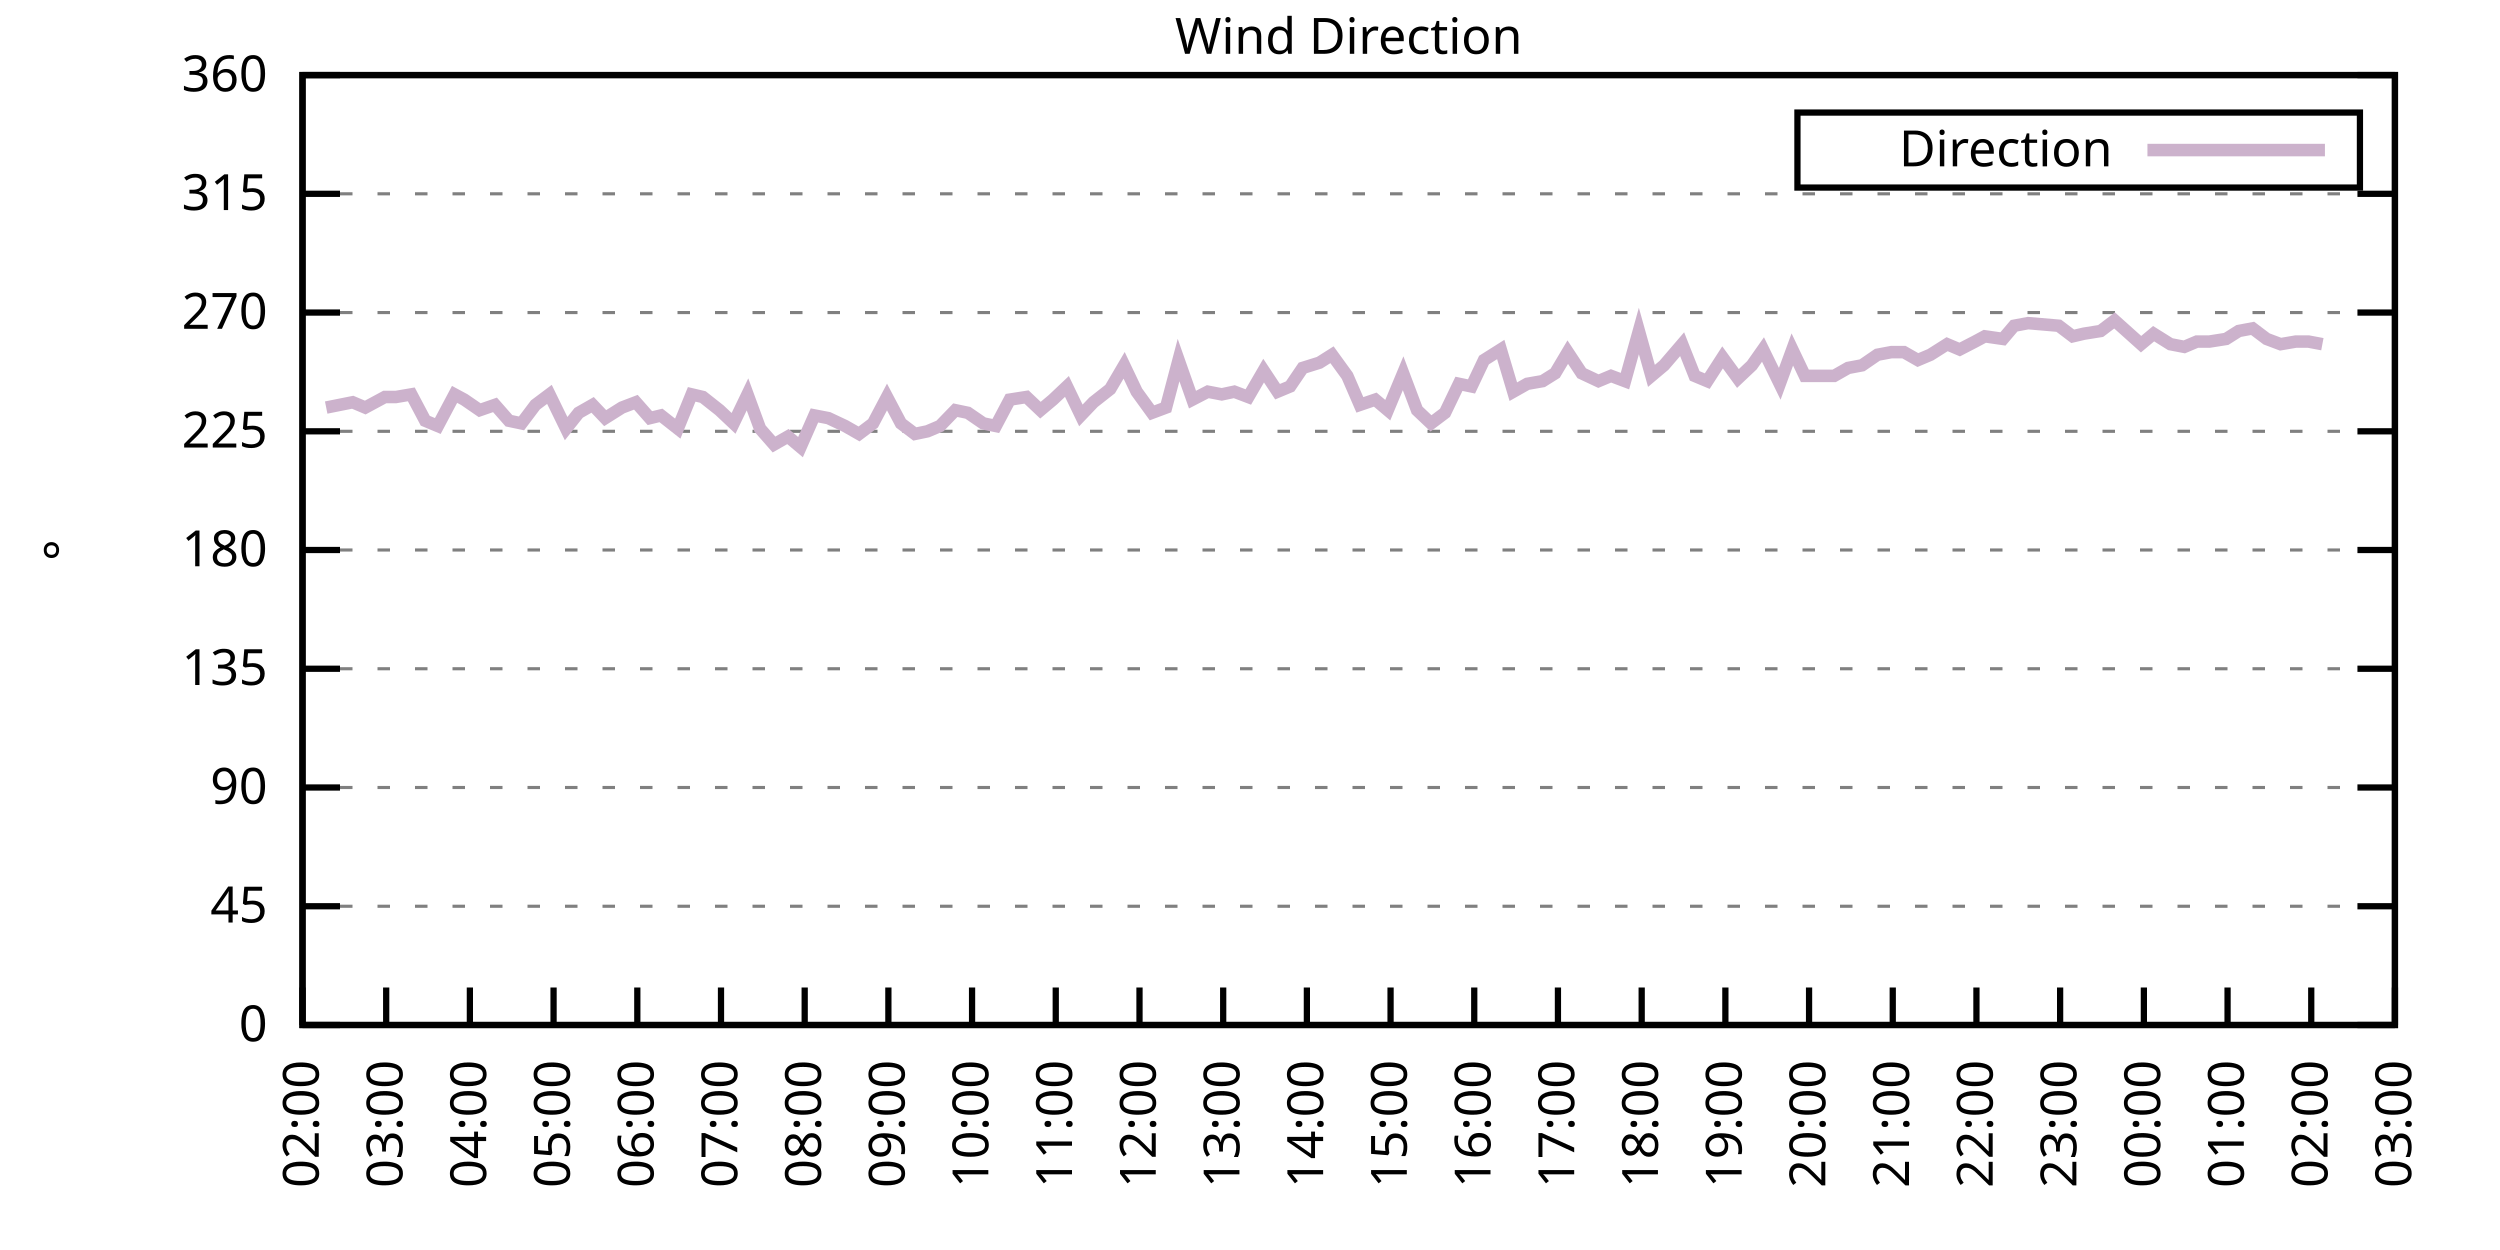
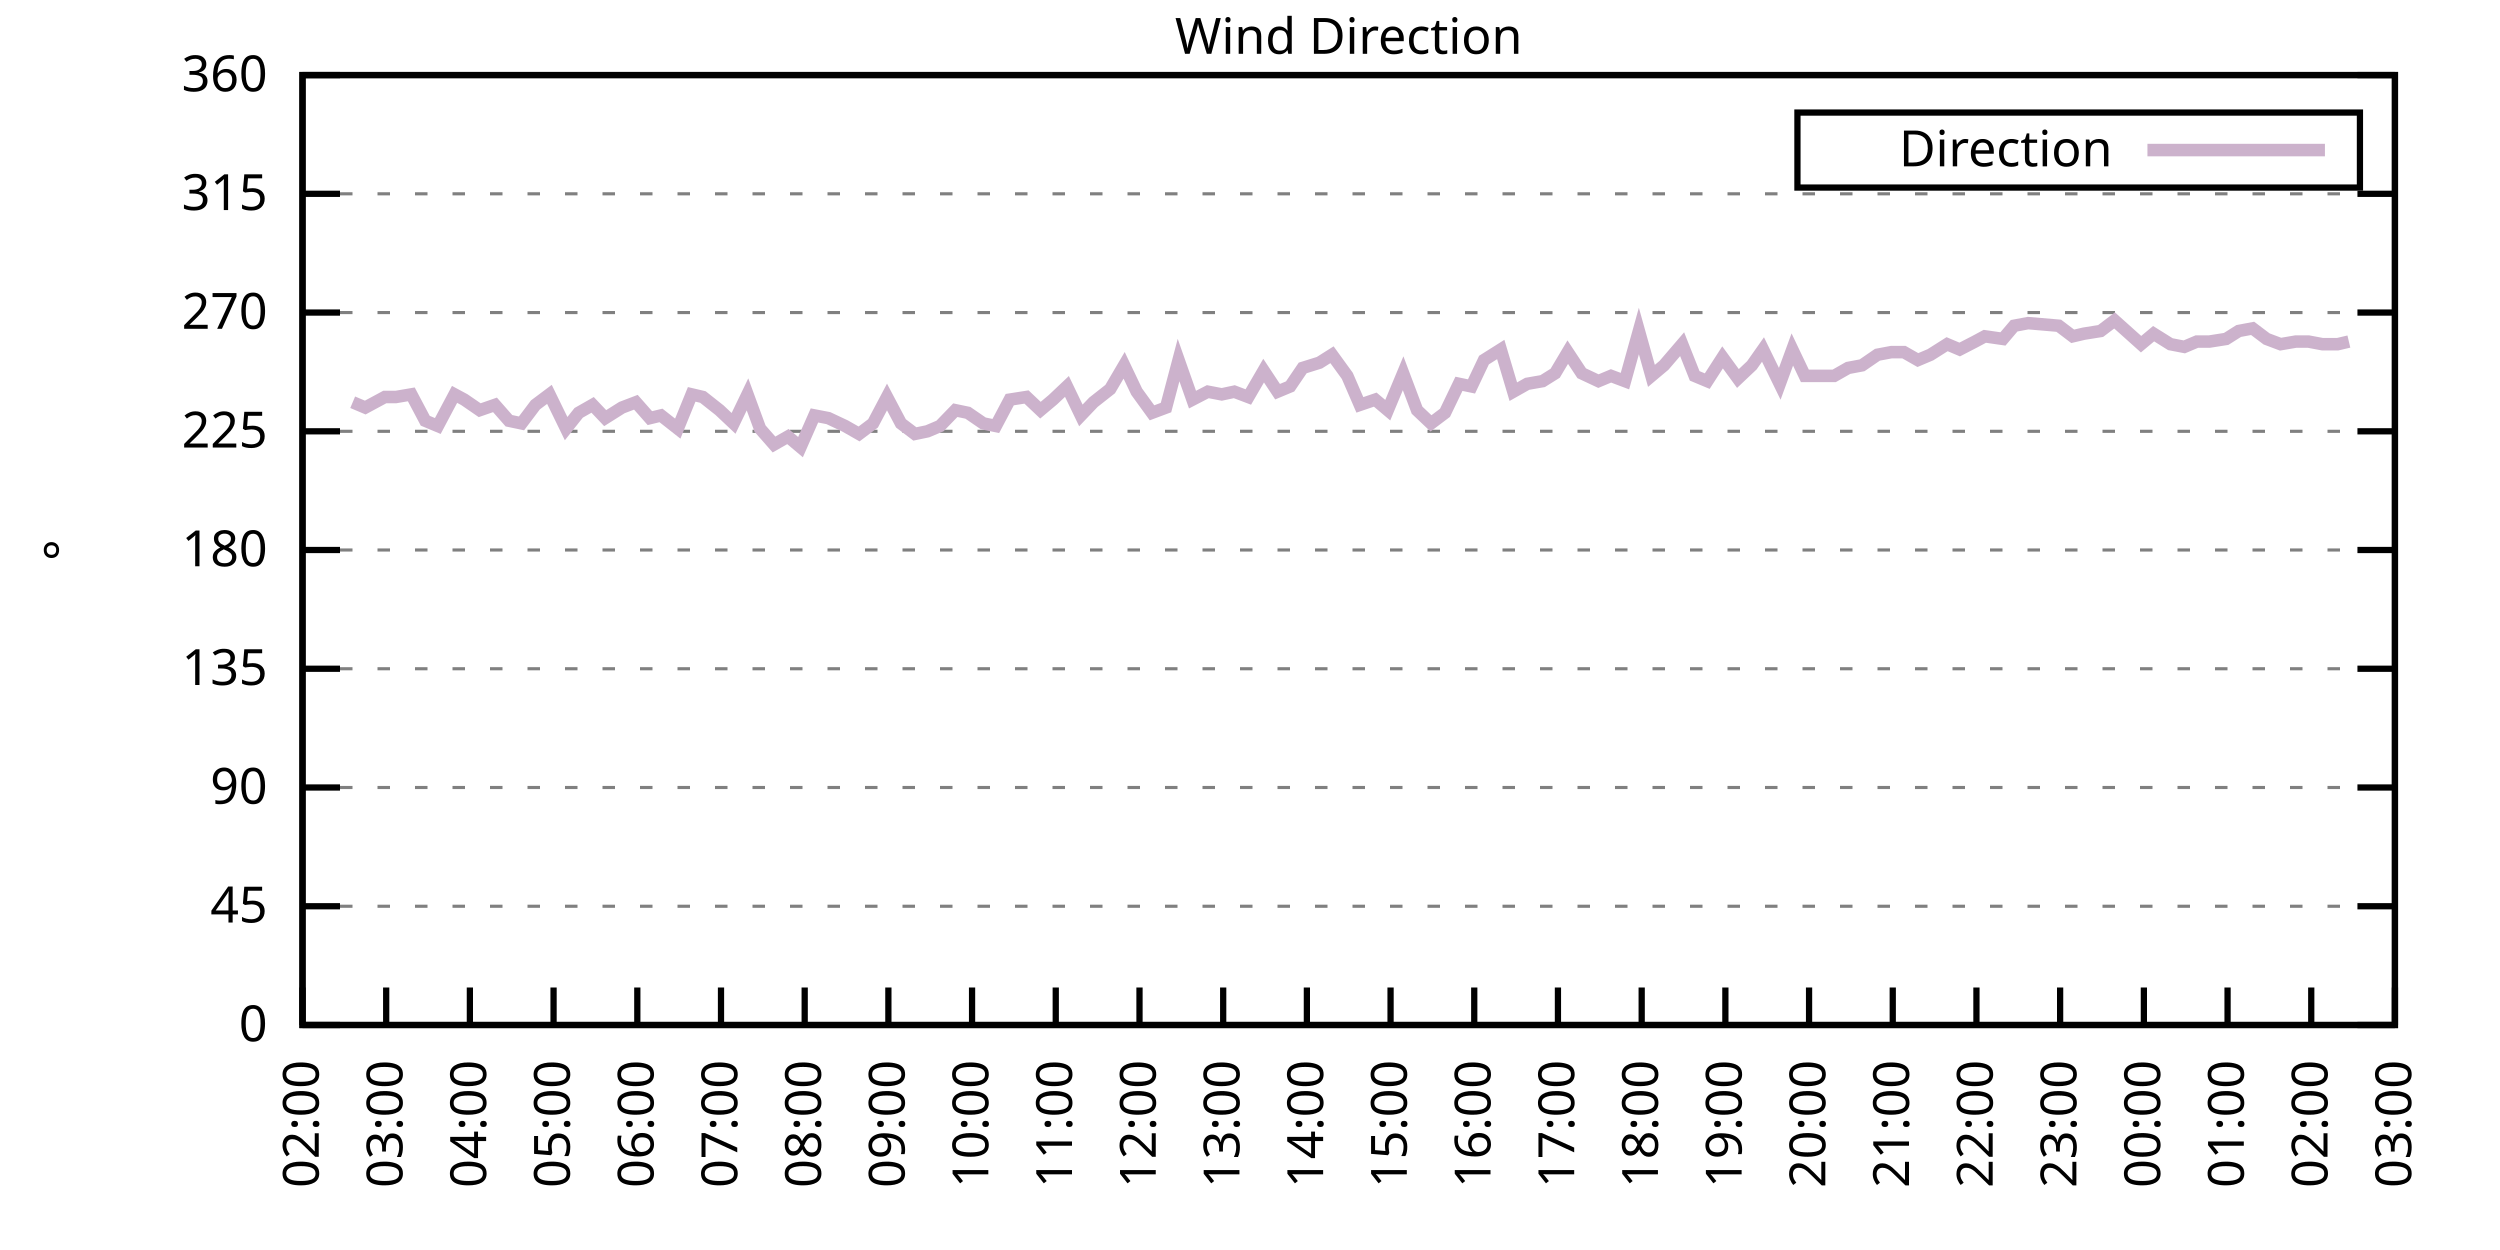
<svg xmlns="http://www.w3.org/2000/svg" xmlns:xlink="http://www.w3.org/1999/xlink" width="400" height="200" viewBox="0 0 400 200">
  <g id="gnuplot_canvas">
    <rect x="0" y="0" width="400" height="200" fill="none" />
    <defs>
      <circle id="gpDot" r="0.5" stroke-width="0.5" stroke="currentColor" />
      <path id="gpPt0" stroke-width="0.333" stroke="currentColor" d="M-1,0 h2 M0,-1 v2" />
      <path id="gpPt1" stroke-width="0.333" stroke="currentColor" d="M-1,-1 L1,1 M1,-1 L-1,1" />
      <path id="gpPt2" stroke-width="0.333" stroke="currentColor" d="M-1,0 L1,0 M0,-1 L0,1 M-1,-1 L1,1 M-1,1 L1,-1" />
      <rect id="gpPt3" stroke-width="0.333" stroke="currentColor" x="-1" y="-1" width="2" height="2" />
      <rect id="gpPt4" stroke-width="0.333" stroke="currentColor" fill="currentColor" x="-1" y="-1" width="2" height="2" />
      <circle id="gpPt5" stroke-width="0.333" stroke="currentColor" cx="0" cy="0" r="1" />
      <use xlink:href="#gpPt5" id="gpPt6" fill="currentColor" stroke="none" />
      <path id="gpPt7" stroke-width="0.333" stroke="currentColor" d="M0,-1.33 L-1.33,0.67 L1.33,0.67 z" />
      <use xlink:href="#gpPt7" id="gpPt8" fill="currentColor" stroke="none" />
      <use xlink:href="#gpPt7" id="gpPt9" stroke="currentColor" transform="rotate(180)" />
      <use xlink:href="#gpPt9" id="gpPt10" fill="currentColor" stroke="none" />
      <use xlink:href="#gpPt3" id="gpPt11" stroke="currentColor" transform="rotate(45)" />
      <use xlink:href="#gpPt11" id="gpPt12" fill="currentColor" stroke="none" />
      <path id="gpPt13" stroke-width="0.333" stroke="currentColor" d="M0,1.330 L1.265,0.411 L0.782,-1.067 L-0.782,-1.076 L-1.265,0.411 z" />
      <use xlink:href="#gpPt13" id="gpPt14" fill="currentColor" stroke="none" />
      <filter id="textbox" filterUnits="objectBoundingBox" x="0" y="0" height="1" width="1">
        <feFlood flood-color="white" flood-opacity="1" result="bgnd" />
        <feComposite in="SourceGraphic" in2="bgnd" operator="atop" />
      </filter>
      <filter id="greybox" filterUnits="objectBoundingBox" x="0" y="0" height="1" width="1">
        <feFlood flood-color="lightgrey" flood-opacity="1" result="grey" />
        <feComposite in="SourceGraphic" in2="grey" operator="atop" />
      </filter>
    </defs>
    <g fill="none" color="white" stroke="currentColor" stroke-width="1.00" stroke-linecap="butt" stroke-linejoin="miter">
</g>
    <g fill="none" color="black" stroke="currentColor" stroke-width="1.00" stroke-linecap="butt" stroke-linejoin="miter">
      <g stroke="none" shape-rendering="crispEdges">
        <polygon fill="rgb(255, 255, 255)" points="48.40,164.00 383.18,164.00 383.18,12.02 48.40,12.02 " />
      </g>
    </g>
    <g fill="none" color="black" stroke="currentColor" stroke-width="1.00" stroke-linecap="butt" stroke-linejoin="miter">
</g>
    <g fill="none" color="black" stroke="black" stroke-width="0.50" stroke-linecap="butt" stroke-linejoin="miter">
</g>
    <g fill="none" color="gray" stroke="currentColor" stroke-width="0.50" stroke-linecap="butt" stroke-linejoin="miter">
      <path stroke="gray" stroke-dasharray="2,4" class="gridline" d="M48.40,164.00 L383.19,164.00  " />
    </g>
    <g fill="none" color="gray" stroke="gray" stroke-width="1.00" stroke-linecap="butt" stroke-linejoin="miter">
</g>
    <g fill="none" color="black" stroke="currentColor" stroke-width="1.00" stroke-linecap="butt" stroke-linejoin="miter">
      <path stroke="black" d="M48.40,164.00 L54.40,164.00 M383.19,164.00 L377.19,164.00  " />
      <g transform="translate(42.80,166.60)" stroke="none" fill="black" font-family="Sans" font-size="8.00" text-anchor="end">
        <text>
          <tspan font-family="Sans"> 0</tspan>
        </text>
      </g>
    </g>
    <g fill="none" color="black" stroke="currentColor" stroke-width="1.00" stroke-linecap="butt" stroke-linejoin="miter">
</g>
    <g fill="none" color="black" stroke="black" stroke-width="0.50" stroke-linecap="butt" stroke-linejoin="miter">
</g>
    <g fill="none" color="gray" stroke="currentColor" stroke-width="0.50" stroke-linecap="butt" stroke-linejoin="miter">
      <path stroke="gray" stroke-dasharray="2,4" class="gridline" d="M48.40,145.00 L383.19,145.00  " />
    </g>
    <g fill="none" color="gray" stroke="gray" stroke-width="1.00" stroke-linecap="butt" stroke-linejoin="miter">
</g>
    <g fill="none" color="black" stroke="currentColor" stroke-width="1.00" stroke-linecap="butt" stroke-linejoin="miter">
      <path stroke="black" d="M48.40,145.00 L54.40,145.00 M383.19,145.00 L377.19,145.00  " />
      <g transform="translate(42.80,147.60)" stroke="none" fill="black" font-family="Sans" font-size="8.00" text-anchor="end">
        <text>
          <tspan font-family="Sans"> 45</tspan>
        </text>
      </g>
    </g>
    <g fill="none" color="black" stroke="currentColor" stroke-width="1.00" stroke-linecap="butt" stroke-linejoin="miter">
</g>
    <g fill="none" color="black" stroke="black" stroke-width="0.50" stroke-linecap="butt" stroke-linejoin="miter">
</g>
    <g fill="none" color="gray" stroke="currentColor" stroke-width="0.50" stroke-linecap="butt" stroke-linejoin="miter">
      <path stroke="gray" stroke-dasharray="2,4" class="gridline" d="M48.40,126.00 L383.19,126.00  " />
    </g>
    <g fill="none" color="gray" stroke="gray" stroke-width="1.00" stroke-linecap="butt" stroke-linejoin="miter">
</g>
    <g fill="none" color="black" stroke="currentColor" stroke-width="1.00" stroke-linecap="butt" stroke-linejoin="miter">
      <path stroke="black" d="M48.40,126.00 L54.40,126.00 M383.19,126.00 L377.19,126.00  " />
      <g transform="translate(42.80,128.60)" stroke="none" fill="black" font-family="Sans" font-size="8.00" text-anchor="end">
        <text>
          <tspan font-family="Sans"> 90</tspan>
        </text>
      </g>
    </g>
    <g fill="none" color="black" stroke="currentColor" stroke-width="1.00" stroke-linecap="butt" stroke-linejoin="miter">
</g>
    <g fill="none" color="black" stroke="black" stroke-width="0.50" stroke-linecap="butt" stroke-linejoin="miter">
</g>
    <g fill="none" color="gray" stroke="currentColor" stroke-width="0.50" stroke-linecap="butt" stroke-linejoin="miter">
      <path stroke="gray" stroke-dasharray="2,4" class="gridline" d="M48.40,107.00 L383.19,107.00  " />
    </g>
    <g fill="none" color="gray" stroke="gray" stroke-width="1.00" stroke-linecap="butt" stroke-linejoin="miter">
</g>
    <g fill="none" color="black" stroke="currentColor" stroke-width="1.00" stroke-linecap="butt" stroke-linejoin="miter">
      <path stroke="black" d="M48.40,107.00 L54.40,107.00 M383.19,107.00 L377.19,107.00  " />
      <g transform="translate(42.80,109.60)" stroke="none" fill="black" font-family="Sans" font-size="8.00" text-anchor="end">
        <text>
          <tspan font-family="Sans"> 135</tspan>
        </text>
      </g>
    </g>
    <g fill="none" color="black" stroke="currentColor" stroke-width="1.00" stroke-linecap="butt" stroke-linejoin="miter">
</g>
    <g fill="none" color="black" stroke="black" stroke-width="0.50" stroke-linecap="butt" stroke-linejoin="miter">
</g>
    <g fill="none" color="gray" stroke="currentColor" stroke-width="0.50" stroke-linecap="butt" stroke-linejoin="miter">
      <path stroke="gray" stroke-dasharray="2,4" class="gridline" d="M48.40,88.00 L383.19,88.00  " />
    </g>
    <g fill="none" color="gray" stroke="gray" stroke-width="1.00" stroke-linecap="butt" stroke-linejoin="miter">
</g>
    <g fill="none" color="black" stroke="currentColor" stroke-width="1.00" stroke-linecap="butt" stroke-linejoin="miter">
      <path stroke="black" d="M48.40,88.00 L54.40,88.00 M383.19,88.00 L377.19,88.00  " />
      <g transform="translate(42.80,90.60)" stroke="none" fill="black" font-family="Sans" font-size="8.00" text-anchor="end">
        <text>
          <tspan font-family="Sans"> 180</tspan>
        </text>
      </g>
    </g>
    <g fill="none" color="black" stroke="currentColor" stroke-width="1.00" stroke-linecap="butt" stroke-linejoin="miter">
</g>
    <g fill="none" color="black" stroke="black" stroke-width="0.50" stroke-linecap="butt" stroke-linejoin="miter">
</g>
    <g fill="none" color="gray" stroke="currentColor" stroke-width="0.50" stroke-linecap="butt" stroke-linejoin="miter">
      <path stroke="gray" stroke-dasharray="2,4" class="gridline" d="M48.40,69.01 L383.19,69.01  " />
    </g>
    <g fill="none" color="gray" stroke="gray" stroke-width="1.00" stroke-linecap="butt" stroke-linejoin="miter">
</g>
    <g fill="none" color="black" stroke="currentColor" stroke-width="1.00" stroke-linecap="butt" stroke-linejoin="miter">
      <path stroke="black" d="M48.40,69.01 L54.40,69.01 M383.19,69.01 L377.19,69.01  " />
      <g transform="translate(42.80,71.61)" stroke="none" fill="black" font-family="Sans" font-size="8.00" text-anchor="end">
        <text>
          <tspan font-family="Sans"> 225</tspan>
        </text>
      </g>
    </g>
    <g fill="none" color="black" stroke="currentColor" stroke-width="1.00" stroke-linecap="butt" stroke-linejoin="miter">
</g>
    <g fill="none" color="black" stroke="black" stroke-width="0.50" stroke-linecap="butt" stroke-linejoin="miter">
</g>
    <g fill="none" color="gray" stroke="currentColor" stroke-width="0.50" stroke-linecap="butt" stroke-linejoin="miter">
      <path stroke="gray" stroke-dasharray="2,4" class="gridline" d="M48.40,50.01 L383.19,50.01  " />
    </g>
    <g fill="none" color="gray" stroke="gray" stroke-width="1.00" stroke-linecap="butt" stroke-linejoin="miter">
</g>
    <g fill="none" color="black" stroke="currentColor" stroke-width="1.00" stroke-linecap="butt" stroke-linejoin="miter">
      <path stroke="black" d="M48.40,50.01 L54.40,50.01 M383.19,50.01 L377.19,50.01  " />
      <g transform="translate(42.80,52.61)" stroke="none" fill="black" font-family="Sans" font-size="8.00" text-anchor="end">
        <text>
          <tspan font-family="Sans"> 270</tspan>
        </text>
      </g>
    </g>
    <g fill="none" color="black" stroke="currentColor" stroke-width="1.00" stroke-linecap="butt" stroke-linejoin="miter">
</g>
    <g fill="none" color="black" stroke="black" stroke-width="0.50" stroke-linecap="butt" stroke-linejoin="miter">
</g>
    <g fill="none" color="gray" stroke="currentColor" stroke-width="0.50" stroke-linecap="butt" stroke-linejoin="miter">
      <path stroke="gray" stroke-dasharray="2,4" class="gridline" d="M48.40,31.01 L383.19,31.01  " />
    </g>
    <g fill="none" color="gray" stroke="gray" stroke-width="1.00" stroke-linecap="butt" stroke-linejoin="miter">
</g>
    <g fill="none" color="black" stroke="currentColor" stroke-width="1.00" stroke-linecap="butt" stroke-linejoin="miter">
      <path stroke="black" d="M48.40,31.01 L54.40,31.01 M383.19,31.01 L377.19,31.01  " />
      <g transform="translate(42.80,33.61)" stroke="none" fill="black" font-family="Sans" font-size="8.00" text-anchor="end">
        <text>
          <tspan font-family="Sans"> 315</tspan>
        </text>
      </g>
    </g>
    <g fill="none" color="black" stroke="currentColor" stroke-width="1.00" stroke-linecap="butt" stroke-linejoin="miter">
</g>
    <g fill="none" color="black" stroke="black" stroke-width="0.50" stroke-linecap="butt" stroke-linejoin="miter">
</g>
    <g fill="none" color="gray" stroke="currentColor" stroke-width="0.50" stroke-linecap="butt" stroke-linejoin="miter">
      <path stroke="gray" stroke-dasharray="2,4" class="gridline" d="M48.40,12.01 L383.19,12.01  " />
    </g>
    <g fill="none" color="gray" stroke="gray" stroke-width="1.00" stroke-linecap="butt" stroke-linejoin="miter">
</g>
    <g fill="none" color="black" stroke="currentColor" stroke-width="1.00" stroke-linecap="butt" stroke-linejoin="miter">
      <path stroke="black" d="M48.40,12.01 L54.40,12.01 M383.19,12.01 L377.19,12.01  " />
      <g transform="translate(42.80,14.61)" stroke="none" fill="black" font-family="Sans" font-size="8.00" text-anchor="end">
        <text>
          <tspan font-family="Sans"> 360</tspan>
        </text>
      </g>
    </g>
    <g fill="none" color="black" stroke="currentColor" stroke-width="1.00" stroke-linecap="butt" stroke-linejoin="miter">
      <path stroke="black" d="M48.40,164.00 L48.40,158.00  " />
      <g transform="translate(51.00,169.60) rotate(270.00)" stroke="none" fill="black" font-family="Sans" font-size="8.00" text-anchor="end">
        <text>
          <tspan font-family="Sans">02:00</tspan>
        </text>
      </g>
    </g>
    <g fill="none" color="black" stroke="currentColor" stroke-width="1.00" stroke-linecap="butt" stroke-linejoin="miter">
      <path stroke="black" d="M61.79,164.00 L61.79,158.00  " />
      <g transform="translate(64.39,169.60) rotate(270.00)" stroke="none" fill="black" font-family="Sans" font-size="8.00" text-anchor="end">
        <text>
          <tspan font-family="Sans">03:00</tspan>
        </text>
      </g>
    </g>
    <g fill="none" color="black" stroke="currentColor" stroke-width="1.00" stroke-linecap="butt" stroke-linejoin="miter">
      <path stroke="black" d="M75.18,164.00 L75.18,158.00  " />
      <g transform="translate(77.78,169.60) rotate(270.00)" stroke="none" fill="black" font-family="Sans" font-size="8.00" text-anchor="end">
        <text>
          <tspan font-family="Sans">04:00</tspan>
        </text>
      </g>
    </g>
    <g fill="none" color="black" stroke="currentColor" stroke-width="1.00" stroke-linecap="butt" stroke-linejoin="miter">
      <path stroke="black" d="M88.57,164.00 L88.57,158.00  " />
      <g transform="translate(91.17,169.60) rotate(270.00)" stroke="none" fill="black" font-family="Sans" font-size="8.00" text-anchor="end">
        <text>
          <tspan font-family="Sans">05:00</tspan>
        </text>
      </g>
    </g>
    <g fill="none" color="black" stroke="currentColor" stroke-width="1.00" stroke-linecap="butt" stroke-linejoin="miter">
      <path stroke="black" d="M101.97,164.00 L101.97,158.00  " />
      <g transform="translate(104.57,169.60) rotate(270.00)" stroke="none" fill="black" font-family="Sans" font-size="8.00" text-anchor="end">
        <text>
          <tspan font-family="Sans">06:00</tspan>
        </text>
      </g>
    </g>
    <g fill="none" color="black" stroke="currentColor" stroke-width="1.00" stroke-linecap="butt" stroke-linejoin="miter">
      <path stroke="black" d="M115.36,164.00 L115.36,158.00  " />
      <g transform="translate(117.96,169.60) rotate(270.00)" stroke="none" fill="black" font-family="Sans" font-size="8.00" text-anchor="end">
        <text>
          <tspan font-family="Sans">07:00</tspan>
        </text>
      </g>
    </g>
    <g fill="none" color="black" stroke="currentColor" stroke-width="1.00" stroke-linecap="butt" stroke-linejoin="miter">
      <path stroke="black" d="M128.75,164.00 L128.75,158.00  " />
      <g transform="translate(131.35,169.60) rotate(270.00)" stroke="none" fill="black" font-family="Sans" font-size="8.00" text-anchor="end">
        <text>
          <tspan font-family="Sans">08:00</tspan>
        </text>
      </g>
    </g>
    <g fill="none" color="black" stroke="currentColor" stroke-width="1.00" stroke-linecap="butt" stroke-linejoin="miter">
      <path stroke="black" d="M142.14,164.00 L142.14,158.00  " />
      <g transform="translate(144.74,169.60) rotate(270.00)" stroke="none" fill="black" font-family="Sans" font-size="8.00" text-anchor="end">
        <text>
          <tspan font-family="Sans">09:00</tspan>
        </text>
      </g>
    </g>
    <g fill="none" color="black" stroke="currentColor" stroke-width="1.00" stroke-linecap="butt" stroke-linejoin="miter">
      <path stroke="black" d="M155.53,164.00 L155.53,158.00  " />
      <g transform="translate(158.13,169.60) rotate(270.00)" stroke="none" fill="black" font-family="Sans" font-size="8.00" text-anchor="end">
        <text>
          <tspan font-family="Sans">10:00</tspan>
        </text>
      </g>
    </g>
    <g fill="none" color="black" stroke="currentColor" stroke-width="1.00" stroke-linecap="butt" stroke-linejoin="miter">
      <path stroke="black" d="M168.92,164.00 L168.92,158.00  " />
      <g transform="translate(171.52,169.60) rotate(270.00)" stroke="none" fill="black" font-family="Sans" font-size="8.00" text-anchor="end">
        <text>
          <tspan font-family="Sans">11:00</tspan>
        </text>
      </g>
    </g>
    <g fill="none" color="black" stroke="currentColor" stroke-width="1.00" stroke-linecap="butt" stroke-linejoin="miter">
      <path stroke="black" d="M182.32,164.00 L182.32,158.00  " />
      <g transform="translate(184.92,169.60) rotate(270.00)" stroke="none" fill="black" font-family="Sans" font-size="8.00" text-anchor="end">
        <text>
          <tspan font-family="Sans">12:00</tspan>
        </text>
      </g>
    </g>
    <g fill="none" color="black" stroke="currentColor" stroke-width="1.00" stroke-linecap="butt" stroke-linejoin="miter">
      <path stroke="black" d="M195.71,164.00 L195.71,158.00  " />
      <g transform="translate(198.31,169.60) rotate(270.00)" stroke="none" fill="black" font-family="Sans" font-size="8.00" text-anchor="end">
        <text>
          <tspan font-family="Sans">13:00</tspan>
        </text>
      </g>
    </g>
    <g fill="none" color="black" stroke="currentColor" stroke-width="1.00" stroke-linecap="butt" stroke-linejoin="miter">
      <path stroke="black" d="M209.10,164.00 L209.10,158.00  " />
      <g transform="translate(211.70,169.60) rotate(270.00)" stroke="none" fill="black" font-family="Sans" font-size="8.00" text-anchor="end">
        <text>
          <tspan font-family="Sans">14:00</tspan>
        </text>
      </g>
    </g>
    <g fill="none" color="black" stroke="currentColor" stroke-width="1.00" stroke-linecap="butt" stroke-linejoin="miter">
      <path stroke="black" d="M222.49,164.00 L222.49,158.00  " />
      <g transform="translate(225.09,169.60) rotate(270.00)" stroke="none" fill="black" font-family="Sans" font-size="8.00" text-anchor="end">
        <text>
          <tspan font-family="Sans">15:00</tspan>
        </text>
      </g>
    </g>
    <g fill="none" color="black" stroke="currentColor" stroke-width="1.00" stroke-linecap="butt" stroke-linejoin="miter">
      <path stroke="black" d="M235.88,164.00 L235.88,158.00  " />
      <g transform="translate(238.48,169.60) rotate(270.00)" stroke="none" fill="black" font-family="Sans" font-size="8.00" text-anchor="end">
        <text>
          <tspan font-family="Sans">16:00</tspan>
        </text>
      </g>
    </g>
    <g fill="none" color="black" stroke="currentColor" stroke-width="1.00" stroke-linecap="butt" stroke-linejoin="miter">
      <path stroke="black" d="M249.27,164.00 L249.27,158.00  " />
      <g transform="translate(251.87,169.60) rotate(270.00)" stroke="none" fill="black" font-family="Sans" font-size="8.00" text-anchor="end">
        <text>
          <tspan font-family="Sans">17:00</tspan>
        </text>
      </g>
    </g>
    <g fill="none" color="black" stroke="currentColor" stroke-width="1.00" stroke-linecap="butt" stroke-linejoin="miter">
      <path stroke="black" d="M262.67,164.00 L262.67,158.00  " />
      <g transform="translate(265.27,169.60) rotate(270.00)" stroke="none" fill="black" font-family="Sans" font-size="8.00" text-anchor="end">
        <text>
          <tspan font-family="Sans">18:00</tspan>
        </text>
      </g>
    </g>
    <g fill="none" color="black" stroke="currentColor" stroke-width="1.00" stroke-linecap="butt" stroke-linejoin="miter">
      <path stroke="black" d="M276.06,164.00 L276.06,158.00  " />
      <g transform="translate(278.66,169.60) rotate(270.00)" stroke="none" fill="black" font-family="Sans" font-size="8.00" text-anchor="end">
        <text>
          <tspan font-family="Sans">19:00</tspan>
        </text>
      </g>
    </g>
    <g fill="none" color="black" stroke="currentColor" stroke-width="1.00" stroke-linecap="butt" stroke-linejoin="miter">
      <path stroke="black" d="M289.45,164.00 L289.45,158.00  " />
      <g transform="translate(292.05,169.60) rotate(270.00)" stroke="none" fill="black" font-family="Sans" font-size="8.00" text-anchor="end">
        <text>
          <tspan font-family="Sans">20:00</tspan>
        </text>
      </g>
    </g>
    <g fill="none" color="black" stroke="currentColor" stroke-width="1.00" stroke-linecap="butt" stroke-linejoin="miter">
      <path stroke="black" d="M302.84,164.00 L302.84,158.00  " />
      <g transform="translate(305.44,169.60) rotate(270.00)" stroke="none" fill="black" font-family="Sans" font-size="8.00" text-anchor="end">
        <text>
          <tspan font-family="Sans">21:00</tspan>
        </text>
      </g>
    </g>
    <g fill="none" color="black" stroke="currentColor" stroke-width="1.00" stroke-linecap="butt" stroke-linejoin="miter">
      <path stroke="black" d="M316.23,164.00 L316.23,158.00  " />
      <g transform="translate(318.83,169.60) rotate(270.00)" stroke="none" fill="black" font-family="Sans" font-size="8.00" text-anchor="end">
        <text>
          <tspan font-family="Sans">22:00</tspan>
        </text>
      </g>
    </g>
    <g fill="none" color="black" stroke="currentColor" stroke-width="1.00" stroke-linecap="butt" stroke-linejoin="miter">
      <path stroke="black" d="M329.62,164.00 L329.62,158.00  " />
      <g transform="translate(332.22,169.60) rotate(270.00)" stroke="none" fill="black" font-family="Sans" font-size="8.00" text-anchor="end">
        <text>
          <tspan font-family="Sans">23:00</tspan>
        </text>
      </g>
    </g>
    <g fill="none" color="black" stroke="currentColor" stroke-width="1.00" stroke-linecap="butt" stroke-linejoin="miter">
      <path stroke="black" d="M343.02,164.00 L343.02,158.00  " />
      <g transform="translate(345.62,169.60) rotate(270.00)" stroke="none" fill="black" font-family="Sans" font-size="8.00" text-anchor="end">
        <text>
          <tspan font-family="Sans">00:00</tspan>
        </text>
      </g>
    </g>
    <g fill="none" color="black" stroke="currentColor" stroke-width="1.00" stroke-linecap="butt" stroke-linejoin="miter">
      <path stroke="black" d="M356.41,164.00 L356.41,158.00  " />
      <g transform="translate(359.01,169.60) rotate(270.00)" stroke="none" fill="black" font-family="Sans" font-size="8.00" text-anchor="end">
        <text>
          <tspan font-family="Sans">01:00</tspan>
        </text>
      </g>
    </g>
    <g fill="none" color="black" stroke="currentColor" stroke-width="1.00" stroke-linecap="butt" stroke-linejoin="miter">
      <path stroke="black" d="M369.80,164.00 L369.80,158.00  " />
      <g transform="translate(372.40,169.60) rotate(270.00)" stroke="none" fill="black" font-family="Sans" font-size="8.00" text-anchor="end">
        <text>
          <tspan font-family="Sans">02:00</tspan>
        </text>
      </g>
    </g>
    <g fill="none" color="black" stroke="currentColor" stroke-width="1.00" stroke-linecap="butt" stroke-linejoin="miter">
      <path stroke="black" d="M383.19,164.00 L383.19,158.00  " />
      <g transform="translate(385.79,169.60) rotate(270.00)" stroke="none" fill="black" font-family="Sans" font-size="8.00" text-anchor="end">
        <text>
          <tspan font-family="Sans">03:00</tspan>
        </text>
      </g>
    </g>
    <g fill="none" color="black" stroke="currentColor" stroke-width="1.00" stroke-linecap="butt" stroke-linejoin="miter">
</g>
    <g fill="none" color="black" stroke="currentColor" stroke-width="1.00" stroke-linecap="butt" stroke-linejoin="miter">
      <path stroke="black" d="M48.40,12.01 L48.40,164.00 L383.19,164.00 L383.19,12.01 L48.40,12.01 Z  " />
    </g>
    <g fill="none" color="black" stroke="currentColor" stroke-width="1.00" stroke-linecap="butt" stroke-linejoin="miter">
</g>
    <g fill="none" color="black" stroke="currentColor" stroke-width="1.00" stroke-linecap="butt" stroke-linejoin="miter">
      <path stroke="black" d="M287.59,30.01 L287.59,18.01 L377.59,18.01 L377.59,30.01 L287.59,30.01 Z  " />
    </g>
    <g id="Wind_direction_plot_1">
      <g fill="none" color="white" stroke="black" stroke-width="2.00" stroke-linecap="butt" stroke-linejoin="miter">
</g>
      <g fill="none" color="black" stroke="currentColor" stroke-width="2.00" stroke-linecap="butt" stroke-linejoin="miter">
        <g transform="translate(337.99,26.61)" stroke="none" fill="black" font-family="Sans" font-size="8.00" text-anchor="end">
          <text>
            <tspan font-family="Sans">Direction</tspan>
          </text>
        </g>
      </g>
      <g fill="none" color="black" stroke="currentColor" stroke-width="2.00" stroke-linecap="butt" stroke-linejoin="miter">
-         <path stroke="rgb(204, 178, 204)" d="M343.59,24.01 L371.99,24.01 M52.19,65.21 L56.43,64.36 L58.44,65.21 L61.57,63.52 L63.35,63.52 L65.81,63.10   L68.04,67.32 L70.05,68.16 L72.73,63.10 L74.29,63.94 L76.75,65.63 L79.20,64.78 L81.43,67.32 L83.44,67.74   L85.67,64.78 L87.91,63.10 L90.58,68.58 L92.59,66.05 L94.82,64.78 L96.83,66.90 L99.51,65.21 L101.74,64.36   L103.98,66.90 L105.76,66.47 L108.44,68.58 L110.67,63.10 L112.46,63.52 L115.13,65.63 L117.37,67.74 L119.60,63.10   L121.61,68.58 L123.84,71.12 L126.07,69.85 L128.08,71.54 L130.31,66.47 L132.54,66.90 L135.22,68.16 L137.45,69.43   L139.69,67.74 L141.92,63.52 L144.15,67.74 L146.38,69.43 L148.39,69.01 L150.40,68.16 L152.85,65.63 L154.86,66.05   L157.32,67.74 L159.33,68.16 L161.56,63.94 L164.24,63.52 L166.47,65.63 L168.48,63.94 L170.71,61.83 L172.94,66.47   L174.95,64.36 L177.63,62.25 L179.86,58.45 L181.87,62.67 L184.32,66.05 L186.56,65.21 L188.57,57.61 L190.80,63.94   L193.25,62.67 L195.48,63.10 L197.49,62.67 L199.73,63.52 L202.18,59.30 L204.41,62.67 L206.42,61.83 L208.43,58.87   L211.11,58.03 L213.12,56.76 L215.57,60.14 L217.58,64.78 L220.04,63.94 L222.04,65.63 L224.50,59.72 L226.73,65.63   L228.96,67.74 L231.20,66.05 L233.43,61.41 L235.44,61.83 L237.44,57.61 L240.12,55.92 L242.13,62.67 L244.36,61.41   L246.82,60.98 L248.83,59.72 L250.84,56.34 L253.07,59.72 L255.75,60.98 L257.76,60.14 L259.99,60.98 L262.22,52.96   L264.23,60.14 L266.24,58.45 L269.14,55.07 L271.15,60.14 L273.16,60.98 L275.61,57.18 L278.07,60.56 L280.30,58.45   L282.08,55.92 L284.76,61.41 L286.77,55.92 L288.78,60.14 L291.46,60.14 L293.47,60.14 L295.70,58.87 L297.93,58.45   L300.39,56.76 L302.62,56.34 L304.63,56.34 L306.86,57.61 L308.87,56.76 L311.54,55.07 L313.55,55.92 L316.01,54.65   L317.57,53.81 L320.47,54.23 L322.26,52.12 L324.49,51.70 L329.40,52.12 L331.63,53.81 L333.42,53.39 L336.10,52.96   L338.33,51.27 L342.57,55.07 L344.58,53.39 L347.26,55.07 L349.49,55.50 L351.50,54.65 L353.51,54.65 L356.18,54.23   L358.19,52.96 L360.42,52.54 L362.66,54.23 L364.89,55.07 L367.34,54.65 L369.35,54.65 L371.58,55.07  " />
+         <path stroke="rgb(204, 178, 204)" d="M343.59,24.01 L371.99,24.01 M56.43,64.36 L58.44,65.21 L61.57,63.52 L63.35,63.52 L65.81,63.10 L68.04,67.32   L70.05,68.16 L72.73,63.10 L74.29,63.94 L76.75,65.63 L79.20,64.78 L81.43,67.32 L83.44,67.74 L85.67,64.78   L87.91,63.10 L90.58,68.58 L92.59,66.05 L94.82,64.78 L96.83,66.90 L99.51,65.21 L101.74,64.36 L103.98,66.90   L105.76,66.47 L108.44,68.58 L110.67,63.10 L112.46,63.52 L115.13,65.63 L117.37,67.74 L119.60,63.10 L121.61,68.58   L123.84,71.12 L126.07,69.85 L128.08,71.54 L130.31,66.47 L132.54,66.90 L135.22,68.16 L137.45,69.43 L139.69,67.74   L141.92,63.52 L144.15,67.74 L146.38,69.43 L148.39,69.01 L150.40,68.16 L152.85,65.63 L154.86,66.05 L157.32,67.74   L159.33,68.16 L161.56,63.94 L164.24,63.52 L166.47,65.63 L168.48,63.94 L170.71,61.83 L172.94,66.47 L174.95,64.36   L177.63,62.25 L179.86,58.45 L181.87,62.67 L184.32,66.05 L186.56,65.21 L188.57,57.61 L190.80,63.94 L193.25,62.67   L195.48,63.10 L197.49,62.67 L199.73,63.52 L202.18,59.30 L204.41,62.67 L206.42,61.83 L208.43,58.87 L211.11,58.03   L213.12,56.76 L215.57,60.14 L217.58,64.78 L220.04,63.94 L222.04,65.63 L224.50,59.72 L226.73,65.63 L228.96,67.74   L231.20,66.05 L233.43,61.41 L235.44,61.83 L237.44,57.61 L240.12,55.92 L242.13,62.67 L244.36,61.41 L246.82,60.98   L248.83,59.72 L250.84,56.34 L253.07,59.72 L255.75,60.98 L257.76,60.14 L259.99,60.98 L262.22,52.96 L264.23,60.14   L266.24,58.45 L269.14,55.07 L271.15,60.14 L273.16,60.98 L275.61,57.18 L278.07,60.56 L280.30,58.45 L282.08,55.92   L284.76,61.41 L286.77,55.92 L288.78,60.14 L291.46,60.14 L293.47,60.14 L295.70,58.87 L297.93,58.45 L300.39,56.76   L302.62,56.34 L304.63,56.34 L306.86,57.61 L308.87,56.76 L311.54,55.07 L313.55,55.92 L316.01,54.65 L317.57,53.81   L320.47,54.23 L322.26,52.12 L324.49,51.70 L329.40,52.12 L331.63,53.81 L333.42,53.39 L336.10,52.96 L338.33,51.27   L342.57,55.07 L344.58,53.39 L347.26,55.07 L349.49,55.50 L351.50,54.65 L353.51,54.65 L356.18,54.23 L358.19,52.96   L360.42,52.54 L362.66,54.23 L364.89,55.07 L367.34,54.65 L369.35,54.65 L371.58,55.07 L374.04,55.07 L375.82,54.65    " />
      </g>
    </g>
    <g fill="none" color="black" stroke="currentColor" stroke-width="2.00" stroke-linecap="butt" stroke-linejoin="miter">
</g>
    <g fill="none" color="black" stroke="black" stroke-width="1.00" stroke-linecap="butt" stroke-linejoin="miter">
</g>
    <g fill="none" color="black" stroke="currentColor" stroke-width="1.00" stroke-linecap="butt" stroke-linejoin="miter">
      <path stroke="black" d="M48.40,12.01 L48.40,164.00 L383.19,164.00 L383.19,12.01 L48.40,12.01 Z  " />
      <g transform="translate(12.80,88.01) rotate(270.00)" stroke="none" fill="black" font-family="Sans" font-size="8.00" text-anchor="middle">
        <text>
          <tspan font-family="Sans">°</tspan>
        </text>
      </g>
    </g>
    <g fill="none" color="black" stroke="currentColor" stroke-width="1.00" stroke-linecap="butt" stroke-linejoin="miter">
</g>
    <g fill="none" color="black" stroke="currentColor" stroke-width="1.00" stroke-linecap="butt" stroke-linejoin="miter">
      <g transform="translate(215.79,8.61)" stroke="none" fill="black" font-family="Sans" font-size="8.00" text-anchor="middle">
        <text>
          <tspan font-family="Sans">Wind Direction</tspan>
        </text>
      </g>
    </g>
    <g fill="none" color="black" stroke="currentColor" stroke-width="1.00" stroke-linecap="butt" stroke-linejoin="miter">
</g>
  </g>
</svg>
